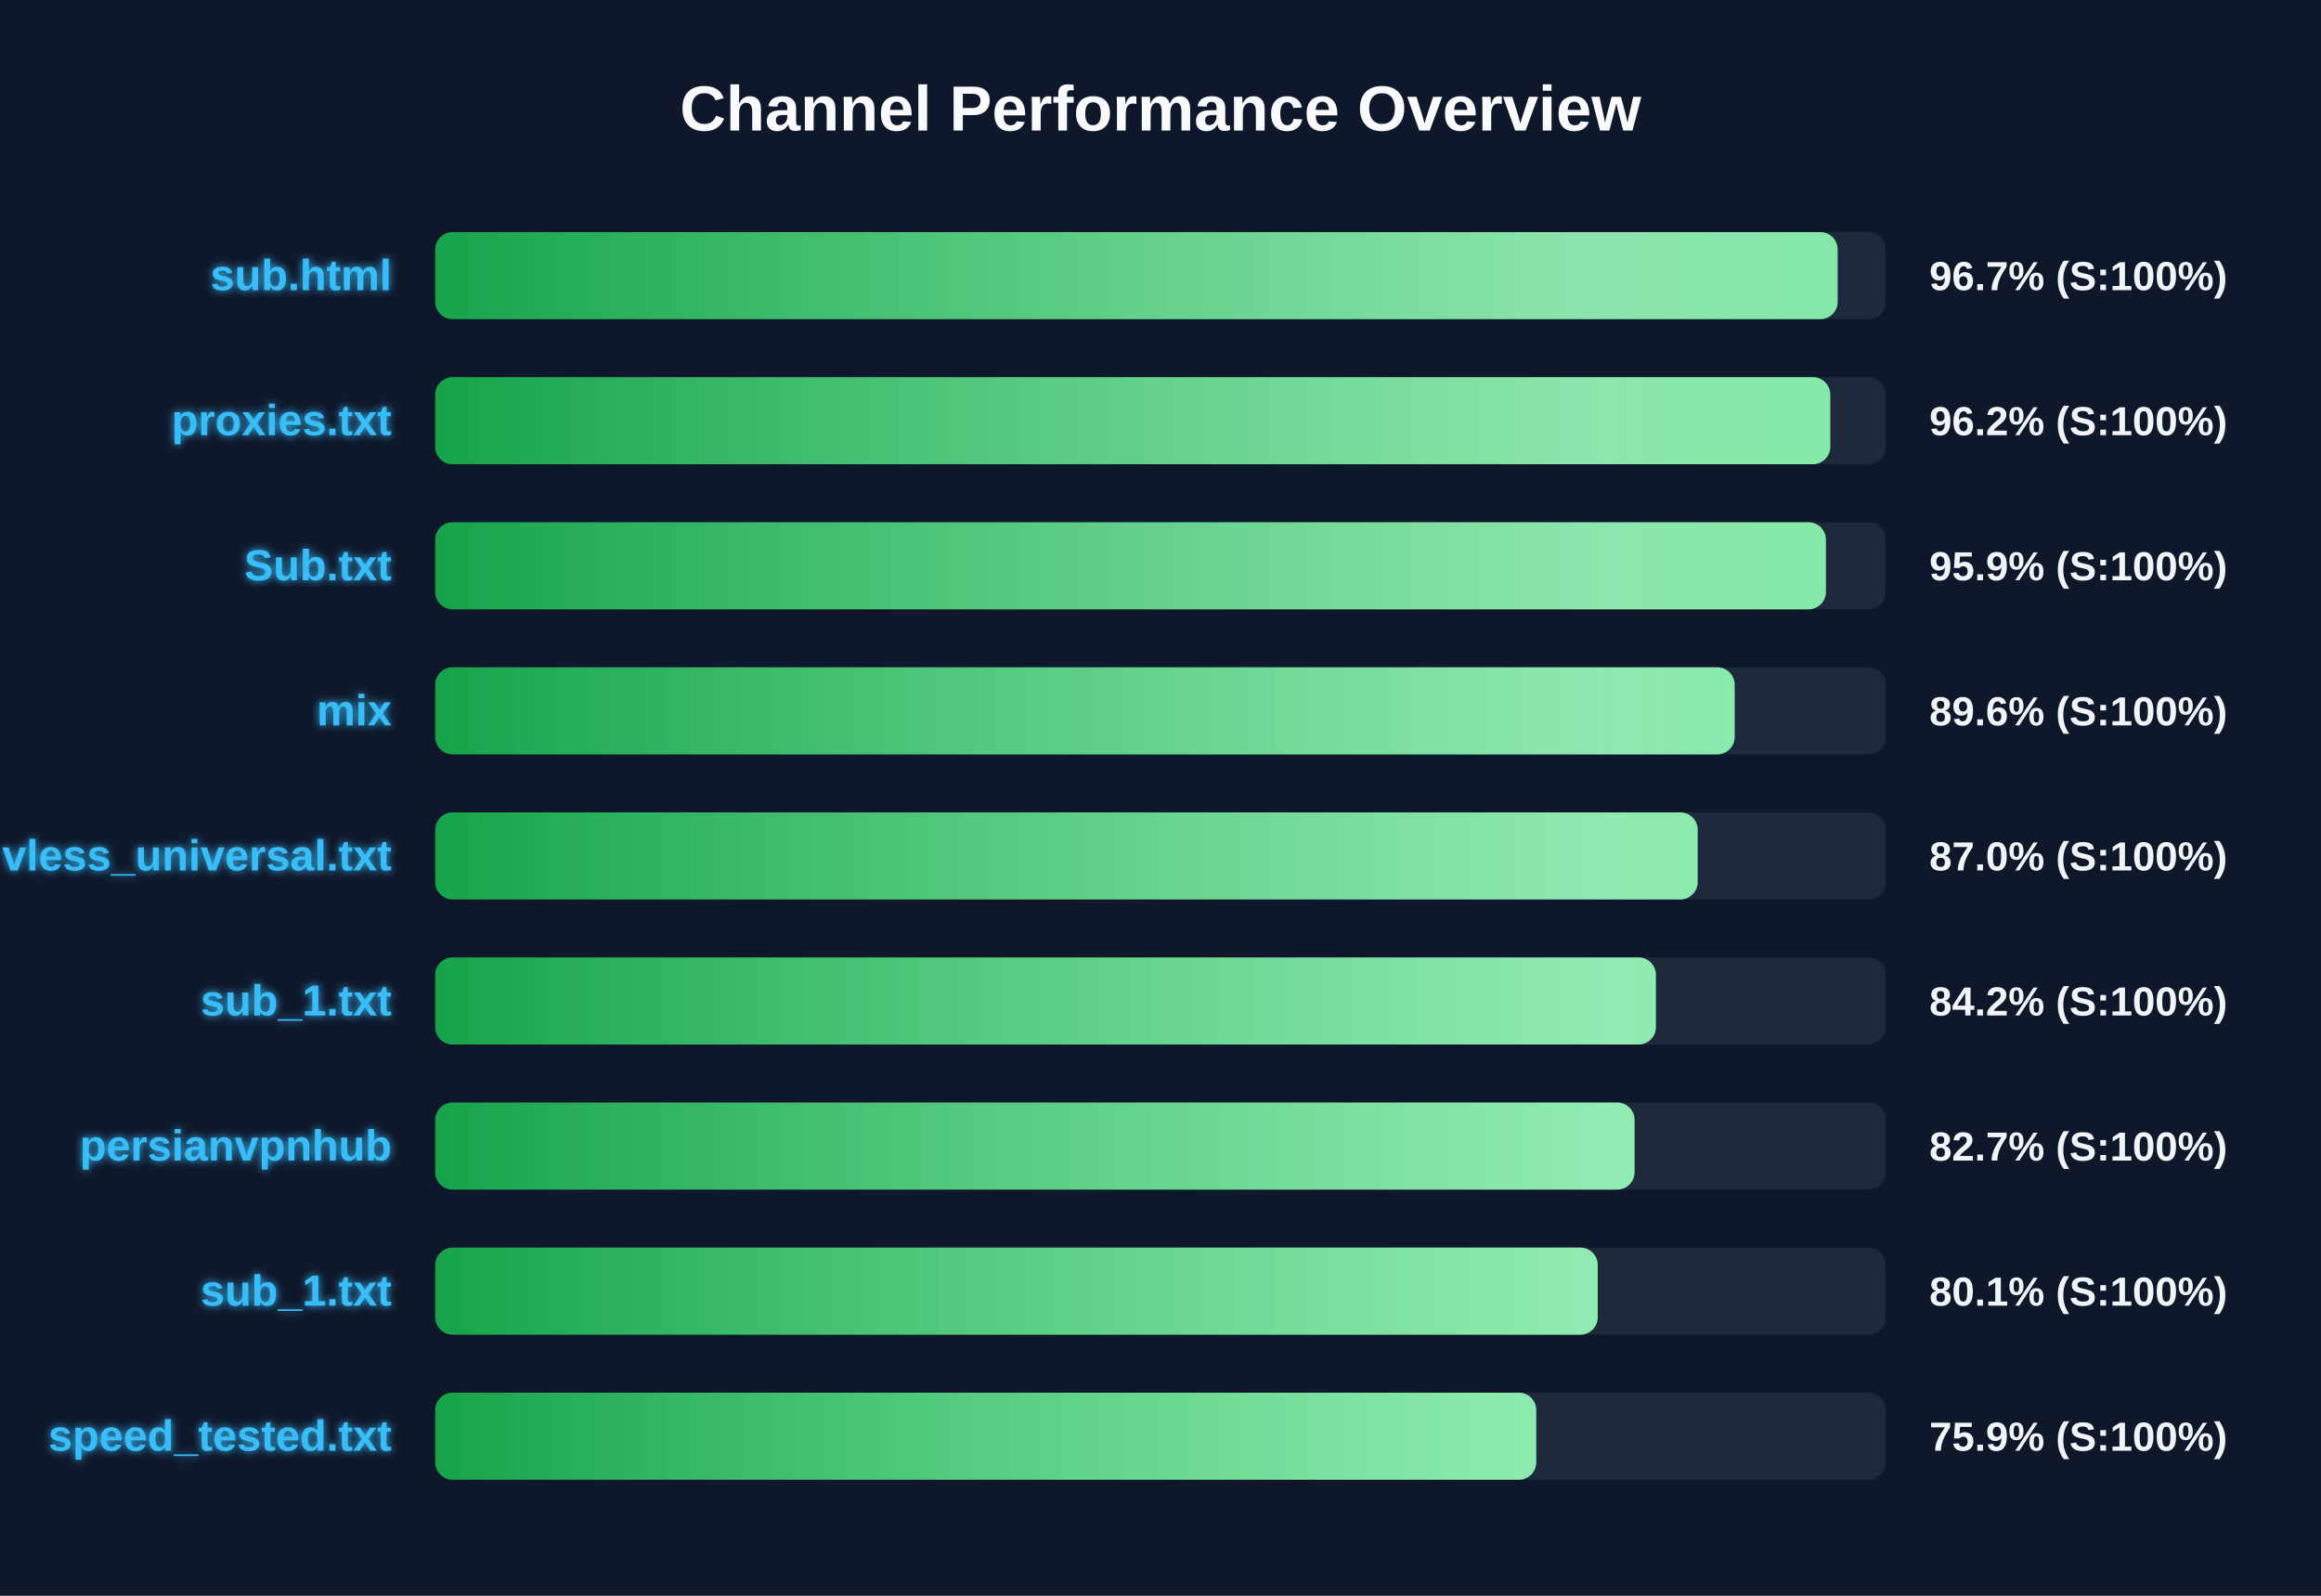
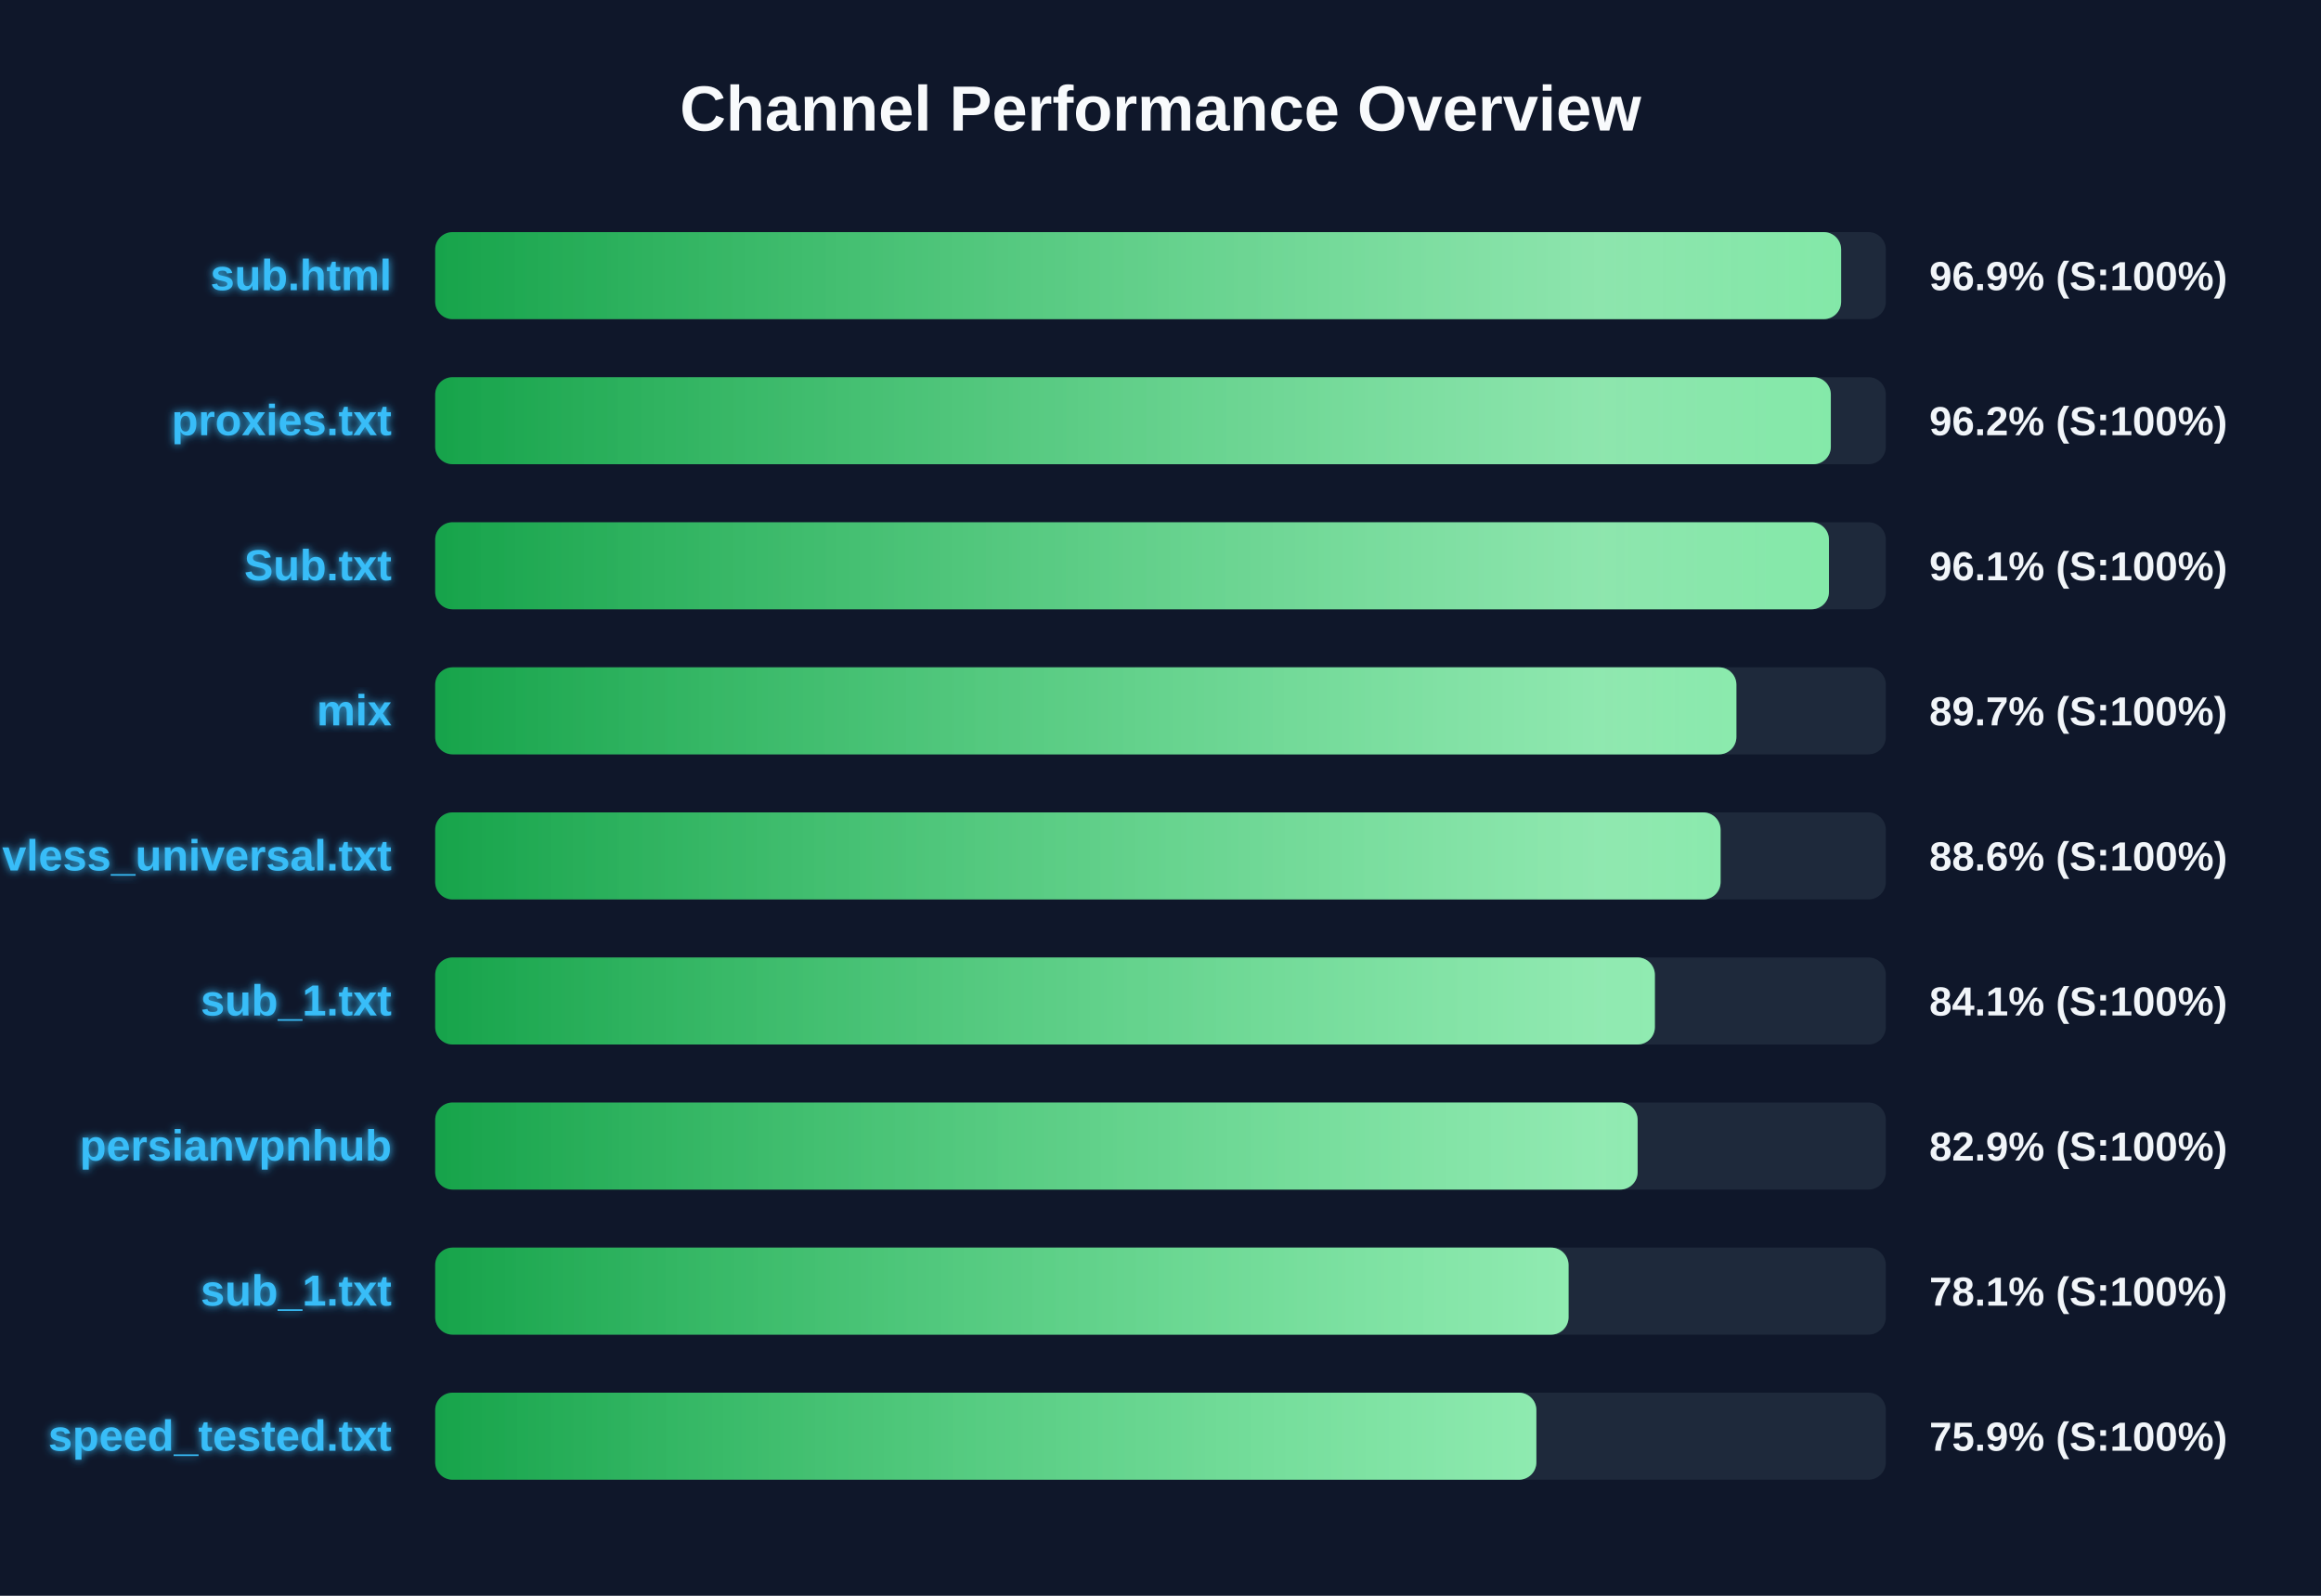
<svg xmlns="http://www.w3.org/2000/svg" width="800" height="550" version="1.1">
  <defs>
    <linearGradient id="grad-green" x1="0%" y1="0%" x2="100%" y2="0%">
      <stop offset="0%" stop-color="#16a34a" />
      <stop offset="100%" stop-color="#4ade80" />
    </linearGradient>
    <linearGradient id="grad-yellow" x1="0%" y1="0%" x2="100%" y2="0%">
      <stop offset="0%" stop-color="#ca8a04" />
      <stop offset="100%" stop-color="#fde047" />
    </linearGradient>
    <linearGradient id="grad-red" x1="0%" y1="0%" x2="100%" y2="0%">
      <stop offset="0%" stop-color="#dc2626" />
      <stop offset="100%" stop-color="#f87171" />
    </linearGradient>
    <linearGradient id="shimmer" x1="0%" y1="0%" x2="100%" y2="0%">
      <stop offset="0%" stop-color="rgba(255,255,255,0)" />
      <stop offset="50%" stop-color="rgba(255,255,255,0.4)" />
      <stop offset="100%" stop-color="rgba(255,255,255,0)" />
    </linearGradient>
    <filter id="glow" x="-20%" y="-20%" width="140%" height="140%">
      <feGaussianBlur stdDeviation="1.5" result="blur" />
      <feComposite in="SourceGraphic" in2="blur" operator="over" />
    </filter>
  </defs>
  <style>
        .bg-rect { fill: #0f172a; }
        .title { font: bold 22px 'Segoe UI', Arial, sans-serif; fill: #f8fafc; }
        .row { font: bold 15px 'Segoe UI', Arial, sans-serif; fill: #38bdf8; filter: url(#glow); }
        .score { font: bold 14px 'Segoe UI', Arial, sans-serif; fill: #f1f5f9; }
        @keyframes shimmer-anim {
            0% { transform: translateX(-100%); }
            100% { transform: translateX(200%); }
        }
        .shimmer-rect {
            animation: shimmer-anim 2.5s infinite linear;
        }
    </style>
  <rect width="100%" height="100%" class="bg-rect" />
  <text x="400" y="45" text-anchor="middle" class="title">Channel Performance Overview</text>
  <rect x="150" y="80" width="500" height="30" fill="#1e293b" rx="6" />
  <clipPath id="clip-0">
-     <rect x="150" y="80" width="483.4" height="30" rx="6" />
+     <rect x="150" y="80" width="484.6" height="30" rx="6" />
  </clipPath>
-   <rect x="150" y="80" width="483.4" height="30" fill="url(#grad-green)" rx="6" />
+   <rect x="150" y="80" width="484.6" height="30" fill="url(#grad-green)" rx="6" />
  <g clip-path="url(#clip-0)">
    <rect x="150" y="80" width="100%" height="30" fill="url(#shimmer)" class="shimmer-rect" />
  </g>
  <text x="135" y="100" text-anchor="end" class="row">sub.html</text>
-   <text x="665" y="100" text-anchor="start" class="score">96.7% (S:100%)</text>
+   <text x="665" y="100" text-anchor="start" class="score">96.9% (S:100%)</text>
  <rect x="150" y="130" width="500" height="30" fill="#1e293b" rx="6" />
  <clipPath id="clip-1">
-     <rect x="150" y="130" width="480.85" height="30" rx="6" />
+     <rect x="150" y="130" width="481.05" height="30" rx="6" />
  </clipPath>
-   <rect x="150" y="130" width="480.85" height="30" fill="url(#grad-green)" rx="6" />
+   <rect x="150" y="130" width="481.05" height="30" fill="url(#grad-green)" rx="6" />
  <g clip-path="url(#clip-1)">
    <rect x="150" y="130" width="100%" height="30" fill="url(#shimmer)" class="shimmer-rect" />
  </g>
  <text x="135" y="150" text-anchor="end" class="row">proxies.txt</text>
  <text x="665" y="150" text-anchor="start" class="score">96.2% (S:100%)</text>
  <rect x="150" y="180" width="500" height="30" fill="#1e293b" rx="6" />
  <clipPath id="clip-2">
-     <rect x="150" y="180" width="479.35" height="30" rx="6" />
+     <rect x="150" y="180" width="480.4" height="30" rx="6" />
  </clipPath>
-   <rect x="150" y="180" width="479.35" height="30" fill="url(#grad-green)" rx="6" />
+   <rect x="150" y="180" width="480.4" height="30" fill="url(#grad-green)" rx="6" />
  <g clip-path="url(#clip-2)">
    <rect x="150" y="180" width="100%" height="30" fill="url(#shimmer)" class="shimmer-rect" />
  </g>
  <text x="135" y="200" text-anchor="end" class="row">Sub.txt</text>
-   <text x="665" y="200" text-anchor="start" class="score">95.9% (S:100%)</text>
+   <text x="665" y="200" text-anchor="start" class="score">96.1% (S:100%)</text>
  <rect x="150" y="230" width="500" height="30" fill="#1e293b" rx="6" />
  <clipPath id="clip-3">
-     <rect x="150" y="230" width="447.9" height="30" rx="6" />
+     <rect x="150" y="230" width="448.5" height="30" rx="6" />
  </clipPath>
-   <rect x="150" y="230" width="447.9" height="30" fill="url(#grad-green)" rx="6" />
+   <rect x="150" y="230" width="448.5" height="30" fill="url(#grad-green)" rx="6" />
  <g clip-path="url(#clip-3)">
    <rect x="150" y="230" width="100%" height="30" fill="url(#shimmer)" class="shimmer-rect" />
  </g>
  <text x="135" y="250" text-anchor="end" class="row">mix</text>
-   <text x="665" y="250" text-anchor="start" class="score">89.6% (S:100%)</text>
+   <text x="665" y="250" text-anchor="start" class="score">89.7% (S:100%)</text>
  <rect x="150" y="280" width="500" height="30" fill="#1e293b" rx="6" />
  <clipPath id="clip-4">
-     <rect x="150" y="280" width="435.15" height="30" rx="6" />
+     <rect x="150" y="280" width="443.05" height="30" rx="6" />
  </clipPath>
-   <rect x="150" y="280" width="435.15" height="30" fill="url(#grad-green)" rx="6" />
+   <rect x="150" y="280" width="443.05" height="30" fill="url(#grad-green)" rx="6" />
  <g clip-path="url(#clip-4)">
    <rect x="150" y="280" width="100%" height="30" fill="url(#shimmer)" class="shimmer-rect" />
  </g>
  <text x="135" y="300" text-anchor="end" class="row">vless_universal.txt</text>
-   <text x="665" y="300" text-anchor="start" class="score">87.0% (S:100%)</text>
+   <text x="665" y="300" text-anchor="start" class="score">88.6% (S:100%)</text>
  <rect x="150" y="330" width="500" height="30" fill="#1e293b" rx="6" />
  <clipPath id="clip-5">
-     <rect x="150" y="330" width="420.75" height="30" rx="6" />
+     <rect x="150" y="330" width="420.4" height="30" rx="6" />
  </clipPath>
-   <rect x="150" y="330" width="420.75" height="30" fill="url(#grad-green)" rx="6" />
+   <rect x="150" y="330" width="420.4" height="30" fill="url(#grad-green)" rx="6" />
  <g clip-path="url(#clip-5)">
    <rect x="150" y="330" width="100%" height="30" fill="url(#shimmer)" class="shimmer-rect" />
  </g>
  <text x="135" y="350" text-anchor="end" class="row">sub_1.txt</text>
-   <text x="665" y="350" text-anchor="start" class="score">84.2% (S:100%)</text>
+   <text x="665" y="350" text-anchor="start" class="score">84.1% (S:100%)</text>
  <rect x="150" y="380" width="500" height="30" fill="#1e293b" rx="6" />
  <clipPath id="clip-6">
-     <rect x="150" y="380" width="413.4" height="30" rx="6" />
+     <rect x="150" y="380" width="414.45" height="30" rx="6" />
  </clipPath>
-   <rect x="150" y="380" width="413.4" height="30" fill="url(#grad-green)" rx="6" />
+   <rect x="150" y="380" width="414.45" height="30" fill="url(#grad-green)" rx="6" />
  <g clip-path="url(#clip-6)">
    <rect x="150" y="380" width="100%" height="30" fill="url(#shimmer)" class="shimmer-rect" />
  </g>
  <text x="135" y="400" text-anchor="end" class="row">persianvpnhub</text>
-   <text x="665" y="400" text-anchor="start" class="score">82.7% (S:100%)</text>
+   <text x="665" y="400" text-anchor="start" class="score">82.9% (S:100%)</text>
  <rect x="150" y="430" width="500" height="30" fill="#1e293b" rx="6" />
  <clipPath id="clip-7">
-     <rect x="150" y="430" width="400.7" height="30" rx="6" />
+     <rect x="150" y="430" width="390.65" height="30" rx="6" />
  </clipPath>
-   <rect x="150" y="430" width="400.7" height="30" fill="url(#grad-green)" rx="6" />
+   <rect x="150" y="430" width="390.65" height="30" fill="url(#grad-green)" rx="6" />
  <g clip-path="url(#clip-7)">
    <rect x="150" y="430" width="100%" height="30" fill="url(#shimmer)" class="shimmer-rect" />
  </g>
  <text x="135" y="450" text-anchor="end" class="row">sub_1.txt</text>
-   <text x="665" y="450" text-anchor="start" class="score">80.1% (S:100%)</text>
+   <text x="665" y="450" text-anchor="start" class="score">78.1% (S:100%)</text>
  <rect x="150" y="480" width="500" height="30" fill="#1e293b" rx="6" />
  <clipPath id="clip-8">
-     <rect x="150" y="480" width="379.5" height="30" rx="6" />
+     <rect x="150" y="480" width="379.55" height="30" rx="6" />
  </clipPath>
-   <rect x="150" y="480" width="379.5" height="30" fill="url(#grad-green)" rx="6" />
+   <rect x="150" y="480" width="379.55" height="30" fill="url(#grad-green)" rx="6" />
  <g clip-path="url(#clip-8)">
    <rect x="150" y="480" width="100%" height="30" fill="url(#shimmer)" class="shimmer-rect" />
  </g>
  <text x="135" y="500" text-anchor="end" class="row">speed_tested.txt</text>
  <text x="665" y="500" text-anchor="start" class="score">75.9% (S:100%)</text>
</svg>
